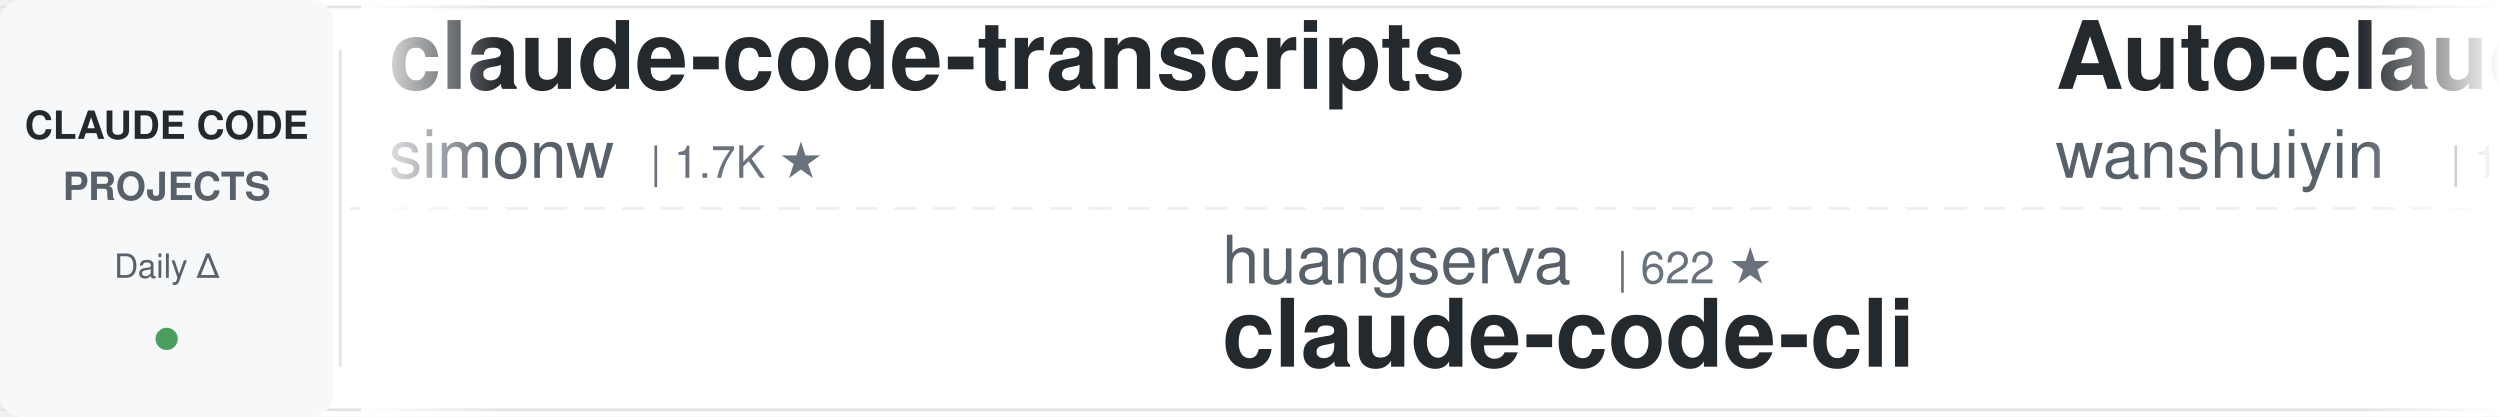
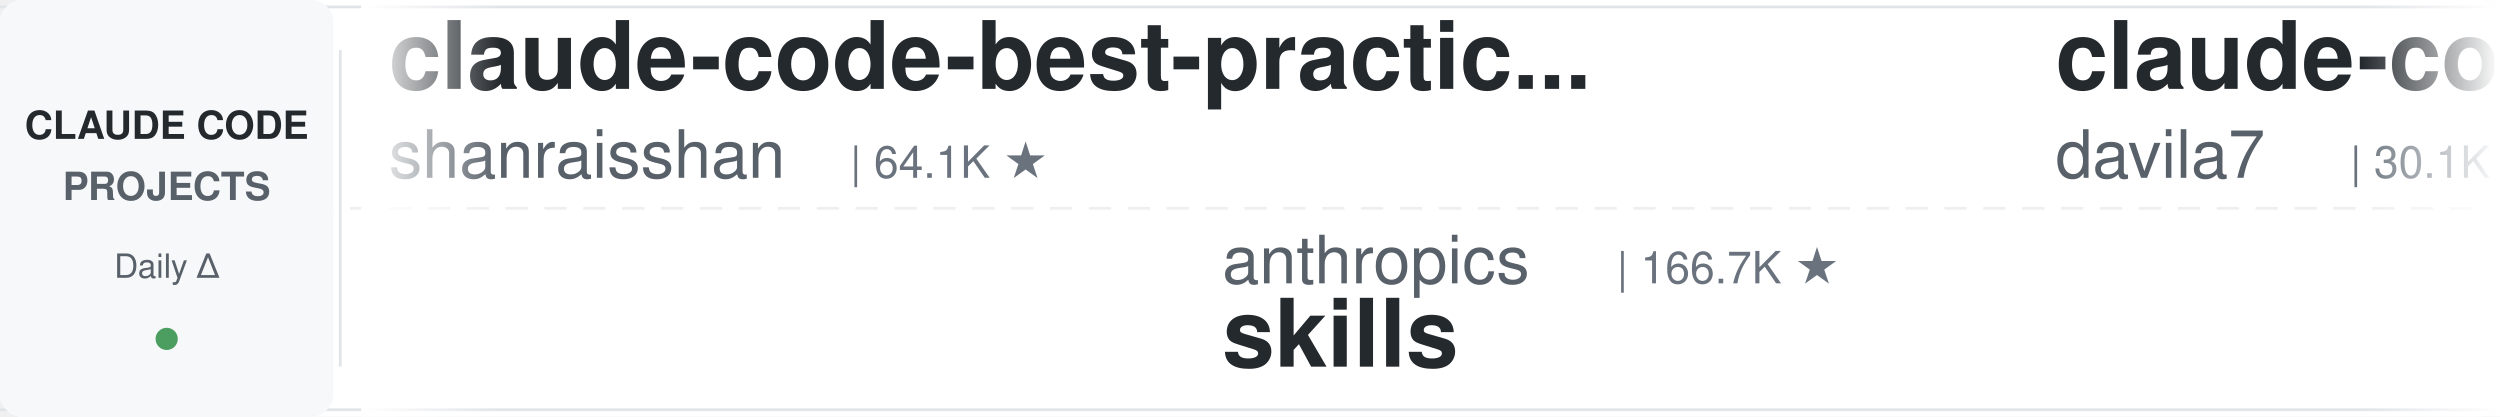
<svg xmlns="http://www.w3.org/2000/svg" width="900" height="150">
  <defs>
    <linearGradient id="leftFade" x1="0%" y1="0%" x2="100%" y2="0%">
      <stop offset="0%" style="stop-color:#ffffff;stop-opacity:1" />
      <stop offset="100%" style="stop-color:#ffffff;stop-opacity:0" />
    </linearGradient>
    <linearGradient id="rightFade" x1="0%" y1="0%" x2="100%" y2="0%">
      <stop offset="0%" style="stop-color:#ffffff;stop-opacity:0" />
      <stop offset="100%" style="stop-color:#ffffff;stop-opacity:1" />
    </linearGradient>
  </defs>
  <rect width="900" height="150" fill="#ffffff" rx="8" />
  <rect x="0" y="2" width="900" height="1" fill="#e1e4e8" />
  <rect x="0" y="147" width="900" height="1" fill="#e1e4e8" />
  <line x1="0" y1="75" x2="900" y2="75" stroke="#e1e4e8" stroke-width="1" stroke-dasharray="8 6" opacity="0.6" />
  <rect x="0" y="0" width="120" height="150" fill="#f6f8fa" rx="8" />
  <text x="60" y="50" font-family="-apple-system, BlinkMacSystemFont, 'Segoe UI', Helvetica, Arial, sans-serif" font-size="14" font-weight="600" fill="#24292e" text-anchor="middle">CLAUDE CODE</text>
  <text x="60" y="72" font-family="-apple-system, BlinkMacSystemFont, 'Segoe UI', Helvetica, Arial, sans-serif" font-size="14" font-weight="600" fill="#586069" text-anchor="middle">PROJECTS</text>
  <text x="60" y="100" font-family="-apple-system, BlinkMacSystemFont, 'Segoe UI', Helvetica, Arial, sans-serif" font-size="12" font-weight="500" fill="#586069" text-anchor="middle">Daily Δ</text>
  <circle cx="60" cy="122" r="4" fill="#22863a" opacity="0.8" />
  <rect x="122" y="18" width="1" height="114" fill="#e1e4e8" />
  <clipPath id="tickerClip">
    <rect x="130" y="0" width="770" height="150" />
  </clipPath>
  <g clip-path="url(#tickerClip)">
    <g id="tickerItems">
      <animateTransform attributeName="transform" attributeType="XML" type="translate" from="0 0" to="-3000 0" dur="54s" repeatCount="indefinite" />
      <g transform="translate(0, 0)">
-         <text x="140" y="32" font-family="-apple-system, BlinkMacSystemFont, 'Segoe UI', Helvetica, Arial, sans-serif" font-size="34" font-weight="600" fill="#24292e">claude-code-transcripts</text>
-         <text x="140" y="64" font-family="-apple-system, BlinkMacSystemFont, 'Segoe UI', Helvetica, Arial, sans-serif" font-size="24" font-weight="400" fill="#586069">simonw</text>
-         <text x="234" y="64" font-family="-apple-system, BlinkMacSystemFont, 'Segoe UI', Helvetica, Arial, sans-serif" font-size="16" font-weight="500" fill="#6a737d">| 1.7K ★</text>
+         <text x="140" y="32" font-family="-apple-system, BlinkMacSystemFont, 'Segoe UI', Helvetica, Arial, sans-serif" font-size="34" font-weight="600" fill="#24292e">claude-code-best-practic...</text>
+         <text x="140" y="64" font-family="-apple-system, BlinkMacSystemFont, 'Segoe UI', Helvetica, Arial, sans-serif" font-size="24" font-weight="400" fill="#586069">shanraisshan</text>
+         <text x="306" y="64" font-family="-apple-system, BlinkMacSystemFont, 'Segoe UI', Helvetica, Arial, sans-serif" font-size="16" font-weight="500" fill="#6a737d">| 64.1K ★</text>
      </g>
      <g transform="translate(300, 0)">
-         <text x="140" y="102" font-family="-apple-system, BlinkMacSystemFont, 'Segoe UI', Helvetica, Arial, sans-serif" font-size="24" font-weight="400" fill="#586069">huangserva</text>
-         <text x="282" y="102" font-family="-apple-system, BlinkMacSystemFont, 'Segoe UI', Helvetica, Arial, sans-serif" font-size="16" font-weight="500" fill="#6a737d">| 622 ★</text>
-         <text x="140" y="132" font-family="-apple-system, BlinkMacSystemFont, 'Segoe UI', Helvetica, Arial, sans-serif" font-size="34" font-weight="600" fill="#24292e">claude-code-cli</text>
+         <text x="140" y="102" font-family="-apple-system, BlinkMacSystemFont, 'Segoe UI', Helvetica, Arial, sans-serif" font-size="24" font-weight="400" fill="#586069">anthropics</text>
+         <text x="282" y="102" font-family="-apple-system, BlinkMacSystemFont, 'Segoe UI', Helvetica, Arial, sans-serif" font-size="16" font-weight="500" fill="#6a737d">| 166.7K ★</text>
+         <text x="140" y="132" font-family="-apple-system, BlinkMacSystemFont, 'Segoe UI', Helvetica, Arial, sans-serif" font-size="34" font-weight="600" fill="#24292e">skills</text>
      </g>
      <g transform="translate(600, 0)">
-         <text x="140" y="32" font-family="-apple-system, BlinkMacSystemFont, 'Segoe UI', Helvetica, Arial, sans-serif" font-size="34" font-weight="600" fill="#24292e">Auto-claude-code-researc...</text>
-         <text x="140" y="64" font-family="-apple-system, BlinkMacSystemFont, 'Segoe UI', Helvetica, Arial, sans-serif" font-size="24" font-weight="400" fill="#586069">wanshuiyin</text>
-         <text x="282" y="64" font-family="-apple-system, BlinkMacSystemFont, 'Segoe UI', Helvetica, Arial, sans-serif" font-size="16" font-weight="500" fill="#6a737d">| 14.3K ★</text>
+         <text x="140" y="32" font-family="-apple-system, BlinkMacSystemFont, 'Segoe UI', Helvetica, Arial, sans-serif" font-size="34" font-weight="600" fill="#24292e">claude-code-templates</text>
+         <text x="140" y="64" font-family="-apple-system, BlinkMacSystemFont, 'Segoe UI', Helvetica, Arial, sans-serif" font-size="24" font-weight="400" fill="#586069">davila7</text>
+         <text x="246" y="64" font-family="-apple-system, BlinkMacSystemFont, 'Segoe UI', Helvetica, Arial, sans-serif" font-size="16" font-weight="500" fill="#6a737d">| 30.1K ★</text>
      </g>
      <g transform="translate(900, 0)">
-         <text x="140" y="102" font-family="-apple-system, BlinkMacSystemFont, 'Segoe UI', Helvetica, Arial, sans-serif" font-size="24" font-weight="400" fill="#586069">fuergaosi233</text>
-         <text x="306" y="102" font-family="-apple-system, BlinkMacSystemFont, 'Segoe UI', Helvetica, Arial, sans-serif" font-size="16" font-weight="500" fill="#6a737d">| 2.8K ★</text>
-         <text x="140" y="132" font-family="-apple-system, BlinkMacSystemFont, 'Segoe UI', Helvetica, Arial, sans-serif" font-size="34" font-weight="600" fill="#24292e">claude-code-proxy</text>
+         <text x="140" y="102" font-family="-apple-system, BlinkMacSystemFont, 'Segoe UI', Helvetica, Arial, sans-serif" font-size="24" font-weight="400" fill="#586069">affaan-m</text>
+         <text x="258" y="102" font-family="-apple-system, BlinkMacSystemFont, 'Segoe UI', Helvetica, Arial, sans-serif" font-size="16" font-weight="500" fill="#6a737d">| 238.3K ★</text>
+         <text x="140" y="132" font-family="-apple-system, BlinkMacSystemFont, 'Segoe UI', Helvetica, Arial, sans-serif" font-size="34" font-weight="600" fill="#24292e">ECC</text>
      </g>
      <g transform="translate(1200, 0)">
-         <text x="140" y="32" font-family="-apple-system, BlinkMacSystemFont, 'Segoe UI', Helvetica, Arial, sans-serif" font-size="34" font-weight="600" fill="#24292e">claude-code-cheat-sheet</text>
-         <text x="140" y="64" font-family="-apple-system, BlinkMacSystemFont, 'Segoe UI', Helvetica, Arial, sans-serif" font-size="24" font-weight="400" fill="#586069">Njengah</text>
-         <text x="246" y="64" font-family="-apple-system, BlinkMacSystemFont, 'Segoe UI', Helvetica, Arial, sans-serif" font-size="16" font-weight="500" fill="#6a737d">| 1.9K ★</text>
+         <text x="140" y="32" font-family="-apple-system, BlinkMacSystemFont, 'Segoe UI', Helvetica, Arial, sans-serif" font-size="34" font-weight="600" fill="#24292e">claude-code-source-build</text>
+         <text x="140" y="64" font-family="-apple-system, BlinkMacSystemFont, 'Segoe UI', Helvetica, Arial, sans-serif" font-size="24" font-weight="400" fill="#586069">andrew-kramer-inno</text>
+         <text x="378" y="64" font-family="-apple-system, BlinkMacSystemFont, 'Segoe UI', Helvetica, Arial, sans-serif" font-size="16" font-weight="500" fill="#6a737d">| 593 ★</text>
      </g>
      <g transform="translate(1500, 0)">
-         <text x="140" y="102" font-family="-apple-system, BlinkMacSystemFont, 'Segoe UI', Helvetica, Arial, sans-serif" font-size="24" font-weight="400" fill="#586069">anthropics</text>
-         <text x="282" y="102" font-family="-apple-system, BlinkMacSystemFont, 'Segoe UI', Helvetica, Arial, sans-serif" font-size="16" font-weight="500" fill="#6a737d">| 5.8K ★</text>
-         <text x="140" y="132" font-family="-apple-system, BlinkMacSystemFont, 'Segoe UI', Helvetica, Arial, sans-serif" font-size="34" font-weight="600" fill="#24292e">claude-code-security-rev...</text>
+         <text x="140" y="102" font-family="-apple-system, BlinkMacSystemFont, 'Segoe UI', Helvetica, Arial, sans-serif" font-size="24" font-weight="400" fill="#586069">hangsman</text>
+         <text x="258" y="102" font-family="-apple-system, BlinkMacSystemFont, 'Segoe UI', Helvetica, Arial, sans-serif" font-size="16" font-weight="500" fill="#6a737d">| 790 ★</text>
+         <text x="140" y="132" font-family="-apple-system, BlinkMacSystemFont, 'Segoe UI', Helvetica, Arial, sans-serif" font-size="34" font-weight="600" fill="#24292e">claude-code-source</text>
      </g>
      <g transform="translate(1800, 0)">
-         <text x="140" y="32" font-family="-apple-system, BlinkMacSystemFont, 'Segoe UI', Helvetica, Arial, sans-serif" font-size="34" font-weight="600" fill="#24292e">claude-code-proxy</text>
-         <text x="140" y="64" font-family="-apple-system, BlinkMacSystemFont, 'Segoe UI', Helvetica, Arial, sans-serif" font-size="24" font-weight="400" fill="#586069">1rgs</text>
-         <text x="210" y="64" font-family="-apple-system, BlinkMacSystemFont, 'Segoe UI', Helvetica, Arial, sans-serif" font-size="16" font-weight="500" fill="#6a737d">| 3.7K ★</text>
+         <text x="140" y="32" font-family="-apple-system, BlinkMacSystemFont, 'Segoe UI', Helvetica, Arial, sans-serif" font-size="34" font-weight="600" fill="#24292e">claude-code-security-rev...</text>
+         <text x="140" y="64" font-family="-apple-system, BlinkMacSystemFont, 'Segoe UI', Helvetica, Arial, sans-serif" font-size="24" font-weight="400" fill="#586069">anthropics</text>
+         <text x="282" y="64" font-family="-apple-system, BlinkMacSystemFont, 'Segoe UI', Helvetica, Arial, sans-serif" font-size="16" font-weight="500" fill="#6a737d">| 5.8K ★</text>
      </g>
      <g transform="translate(2100, 0)">
-         <text x="140" y="102" font-family="-apple-system, BlinkMacSystemFont, 'Segoe UI', Helvetica, Arial, sans-serif" font-size="24" font-weight="400" fill="#586069">AICoderTudou</text>
-         <text x="306" y="102" font-family="-apple-system, BlinkMacSystemFont, 'Segoe UI', Helvetica, Arial, sans-serif" font-size="16" font-weight="500" fill="#6a737d">| 497 ★</text>
-         <text x="140" y="132" font-family="-apple-system, BlinkMacSystemFont, 'Segoe UI', Helvetica, Arial, sans-serif" font-size="34" font-weight="600" fill="#24292e">claude-code-tudou</text>
+         <text x="140" y="102" font-family="-apple-system, BlinkMacSystemFont, 'Segoe UI', Helvetica, Arial, sans-serif" font-size="24" font-weight="400" fill="#586069">LING71671</text>
+         <text x="270" y="102" font-family="-apple-system, BlinkMacSystemFont, 'Segoe UI', Helvetica, Arial, sans-serif" font-size="16" font-weight="500" fill="#6a737d">| 932 ★</text>
+         <text x="140" y="132" font-family="-apple-system, BlinkMacSystemFont, 'Segoe UI', Helvetica, Arial, sans-serif" font-size="34" font-weight="600" fill="#24292e">Open-ClaudeCode</text>
      </g>
      <g transform="translate(2400, 0)">
-         <text x="140" y="32" font-family="-apple-system, BlinkMacSystemFont, 'Segoe UI', Helvetica, Arial, sans-serif" font-size="34" font-weight="600" fill="#24292e">claude-code-showcase</text>
-         <text x="140" y="64" font-family="-apple-system, BlinkMacSystemFont, 'Segoe UI', Helvetica, Arial, sans-serif" font-size="24" font-weight="400" fill="#586069">ChrisWiles</text>
-         <text x="282" y="64" font-family="-apple-system, BlinkMacSystemFont, 'Segoe UI', Helvetica, Arial, sans-serif" font-size="16" font-weight="500" fill="#6a737d">| 6.0K ★</text>
+         <text x="140" y="32" font-family="-apple-system, BlinkMacSystemFont, 'Segoe UI', Helvetica, Arial, sans-serif" font-size="34" font-weight="600" fill="#24292e">sc-claude-code-files</text>
+         <text x="140" y="64" font-family="-apple-system, BlinkMacSystemFont, 'Segoe UI', Helvetica, Arial, sans-serif" font-size="24" font-weight="400" fill="#586069">https-deeplearning-ai</text>
+         <text x="414" y="64" font-family="-apple-system, BlinkMacSystemFont, 'Segoe UI', Helvetica, Arial, sans-serif" font-size="16" font-weight="500" fill="#6a737d">| 538 ★</text>
      </g>
      <g transform="translate(2700, 0)">
-         <text x="140" y="102" font-family="-apple-system, BlinkMacSystemFont, 'Segoe UI', Helvetica, Arial, sans-serif" font-size="24" font-weight="400" fill="#586069">kodu-ai</text>
-         <text x="246" y="102" font-family="-apple-system, BlinkMacSystemFont, 'Segoe UI', Helvetica, Arial, sans-serif" font-size="16" font-weight="500" fill="#6a737d">| 5.2K ★</text>
-         <text x="140" y="132" font-family="-apple-system, BlinkMacSystemFont, 'Segoe UI', Helvetica, Arial, sans-serif" font-size="34" font-weight="600" fill="#24292e">claude-coder</text>
+         <text x="140" y="102" font-family="-apple-system, BlinkMacSystemFont, 'Segoe UI', Helvetica, Arial, sans-serif" font-size="24" font-weight="400" fill="#586069">asgeirtj</text>
+         <text x="258" y="102" font-family="-apple-system, BlinkMacSystemFont, 'Segoe UI', Helvetica, Arial, sans-serif" font-size="16" font-weight="500" fill="#6a737d">| 62.5K ★</text>
+         <text x="140" y="132" font-family="-apple-system, BlinkMacSystemFont, 'Segoe UI', Helvetica, Arial, sans-serif" font-size="34" font-weight="600" fill="#24292e">system_prompts_leaks</text>
      </g>
      <g transform="translate(3000, 0)">
-         <text x="140" y="32" font-family="-apple-system, BlinkMacSystemFont, 'Segoe UI', Helvetica, Arial, sans-serif" font-size="34" font-weight="600" fill="#24292e">claude-code-transcripts</text>
-         <text x="140" y="64" font-family="-apple-system, BlinkMacSystemFont, 'Segoe UI', Helvetica, Arial, sans-serif" font-size="24" font-weight="400" fill="#586069">simonw</text>
-         <text x="234" y="64" font-family="-apple-system, BlinkMacSystemFont, 'Segoe UI', Helvetica, Arial, sans-serif" font-size="16" font-weight="500" fill="#6a737d">| 1.7K ★</text>
+         <text x="140" y="32" font-family="-apple-system, BlinkMacSystemFont, 'Segoe UI', Helvetica, Arial, sans-serif" font-size="34" font-weight="600" fill="#24292e">claude-code-best-practic...</text>
+         <text x="140" y="64" font-family="-apple-system, BlinkMacSystemFont, 'Segoe UI', Helvetica, Arial, sans-serif" font-size="24" font-weight="400" fill="#586069">shanraisshan</text>
+         <text x="306" y="64" font-family="-apple-system, BlinkMacSystemFont, 'Segoe UI', Helvetica, Arial, sans-serif" font-size="16" font-weight="500" fill="#6a737d">| 64.1K ★</text>
      </g>
      <g transform="translate(3300, 0)">
-         <text x="140" y="102" font-family="-apple-system, BlinkMacSystemFont, 'Segoe UI', Helvetica, Arial, sans-serif" font-size="24" font-weight="400" fill="#586069">huangserva</text>
-         <text x="282" y="102" font-family="-apple-system, BlinkMacSystemFont, 'Segoe UI', Helvetica, Arial, sans-serif" font-size="16" font-weight="500" fill="#6a737d">| 622 ★</text>
-         <text x="140" y="132" font-family="-apple-system, BlinkMacSystemFont, 'Segoe UI', Helvetica, Arial, sans-serif" font-size="34" font-weight="600" fill="#24292e">claude-code-cli</text>
+         <text x="140" y="102" font-family="-apple-system, BlinkMacSystemFont, 'Segoe UI', Helvetica, Arial, sans-serif" font-size="24" font-weight="400" fill="#586069">anthropics</text>
+         <text x="282" y="102" font-family="-apple-system, BlinkMacSystemFont, 'Segoe UI', Helvetica, Arial, sans-serif" font-size="16" font-weight="500" fill="#6a737d">| 166.7K ★</text>
+         <text x="140" y="132" font-family="-apple-system, BlinkMacSystemFont, 'Segoe UI', Helvetica, Arial, sans-serif" font-size="34" font-weight="600" fill="#24292e">skills</text>
      </g>
      <g transform="translate(3600, 0)">
-         <text x="140" y="32" font-family="-apple-system, BlinkMacSystemFont, 'Segoe UI', Helvetica, Arial, sans-serif" font-size="34" font-weight="600" fill="#24292e">Auto-claude-code-researc...</text>
-         <text x="140" y="64" font-family="-apple-system, BlinkMacSystemFont, 'Segoe UI', Helvetica, Arial, sans-serif" font-size="24" font-weight="400" fill="#586069">wanshuiyin</text>
-         <text x="282" y="64" font-family="-apple-system, BlinkMacSystemFont, 'Segoe UI', Helvetica, Arial, sans-serif" font-size="16" font-weight="500" fill="#6a737d">| 14.3K ★</text>
+         <text x="140" y="32" font-family="-apple-system, BlinkMacSystemFont, 'Segoe UI', Helvetica, Arial, sans-serif" font-size="34" font-weight="600" fill="#24292e">claude-code-templates</text>
+         <text x="140" y="64" font-family="-apple-system, BlinkMacSystemFont, 'Segoe UI', Helvetica, Arial, sans-serif" font-size="24" font-weight="400" fill="#586069">davila7</text>
+         <text x="246" y="64" font-family="-apple-system, BlinkMacSystemFont, 'Segoe UI', Helvetica, Arial, sans-serif" font-size="16" font-weight="500" fill="#6a737d">| 30.1K ★</text>
      </g>
      <g transform="translate(3900, 0)">
-         <text x="140" y="102" font-family="-apple-system, BlinkMacSystemFont, 'Segoe UI', Helvetica, Arial, sans-serif" font-size="24" font-weight="400" fill="#586069">fuergaosi233</text>
-         <text x="306" y="102" font-family="-apple-system, BlinkMacSystemFont, 'Segoe UI', Helvetica, Arial, sans-serif" font-size="16" font-weight="500" fill="#6a737d">| 2.8K ★</text>
-         <text x="140" y="132" font-family="-apple-system, BlinkMacSystemFont, 'Segoe UI', Helvetica, Arial, sans-serif" font-size="34" font-weight="600" fill="#24292e">claude-code-proxy</text>
+         <text x="140" y="102" font-family="-apple-system, BlinkMacSystemFont, 'Segoe UI', Helvetica, Arial, sans-serif" font-size="24" font-weight="400" fill="#586069">affaan-m</text>
+         <text x="258" y="102" font-family="-apple-system, BlinkMacSystemFont, 'Segoe UI', Helvetica, Arial, sans-serif" font-size="16" font-weight="500" fill="#6a737d">| 238.3K ★</text>
+         <text x="140" y="132" font-family="-apple-system, BlinkMacSystemFont, 'Segoe UI', Helvetica, Arial, sans-serif" font-size="34" font-weight="600" fill="#24292e">ECC</text>
      </g>
    </g>
  </g>
  <rect x="130" y="0" width="50" height="150" fill="url(#leftFade)" />
  <rect x="850" y="0" width="50" height="150" fill="url(#rightFade)" />
</svg>
